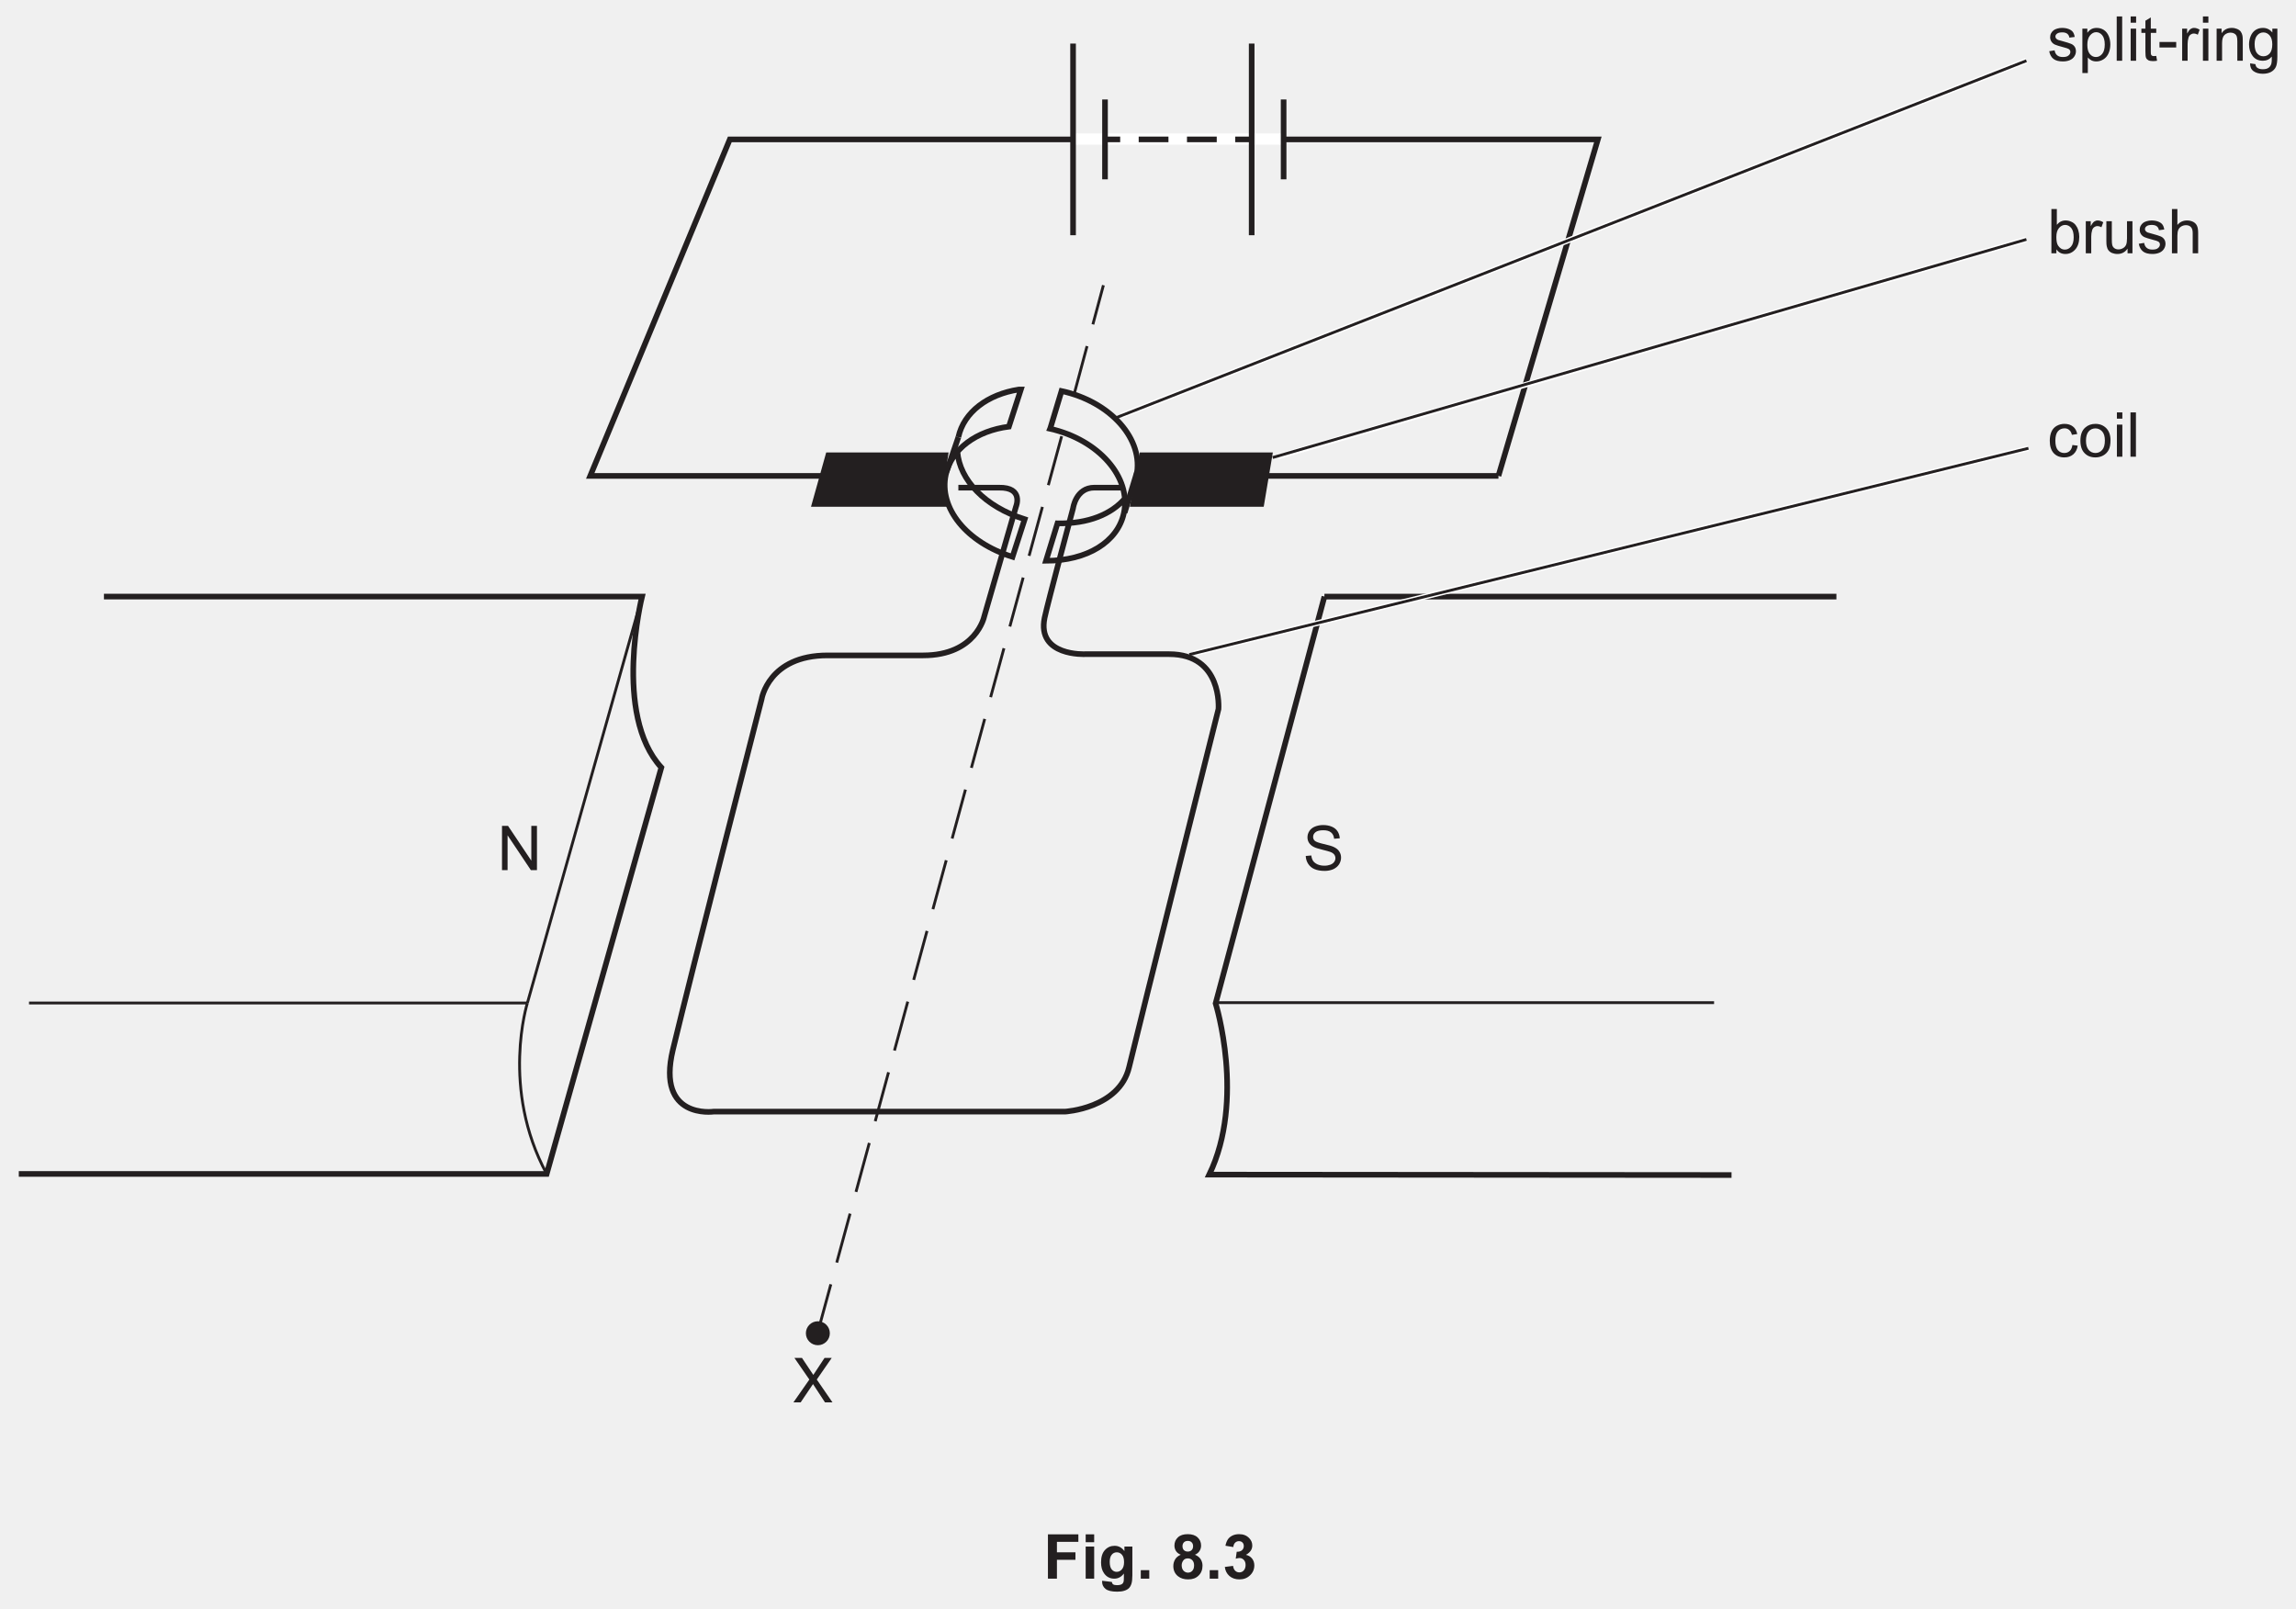
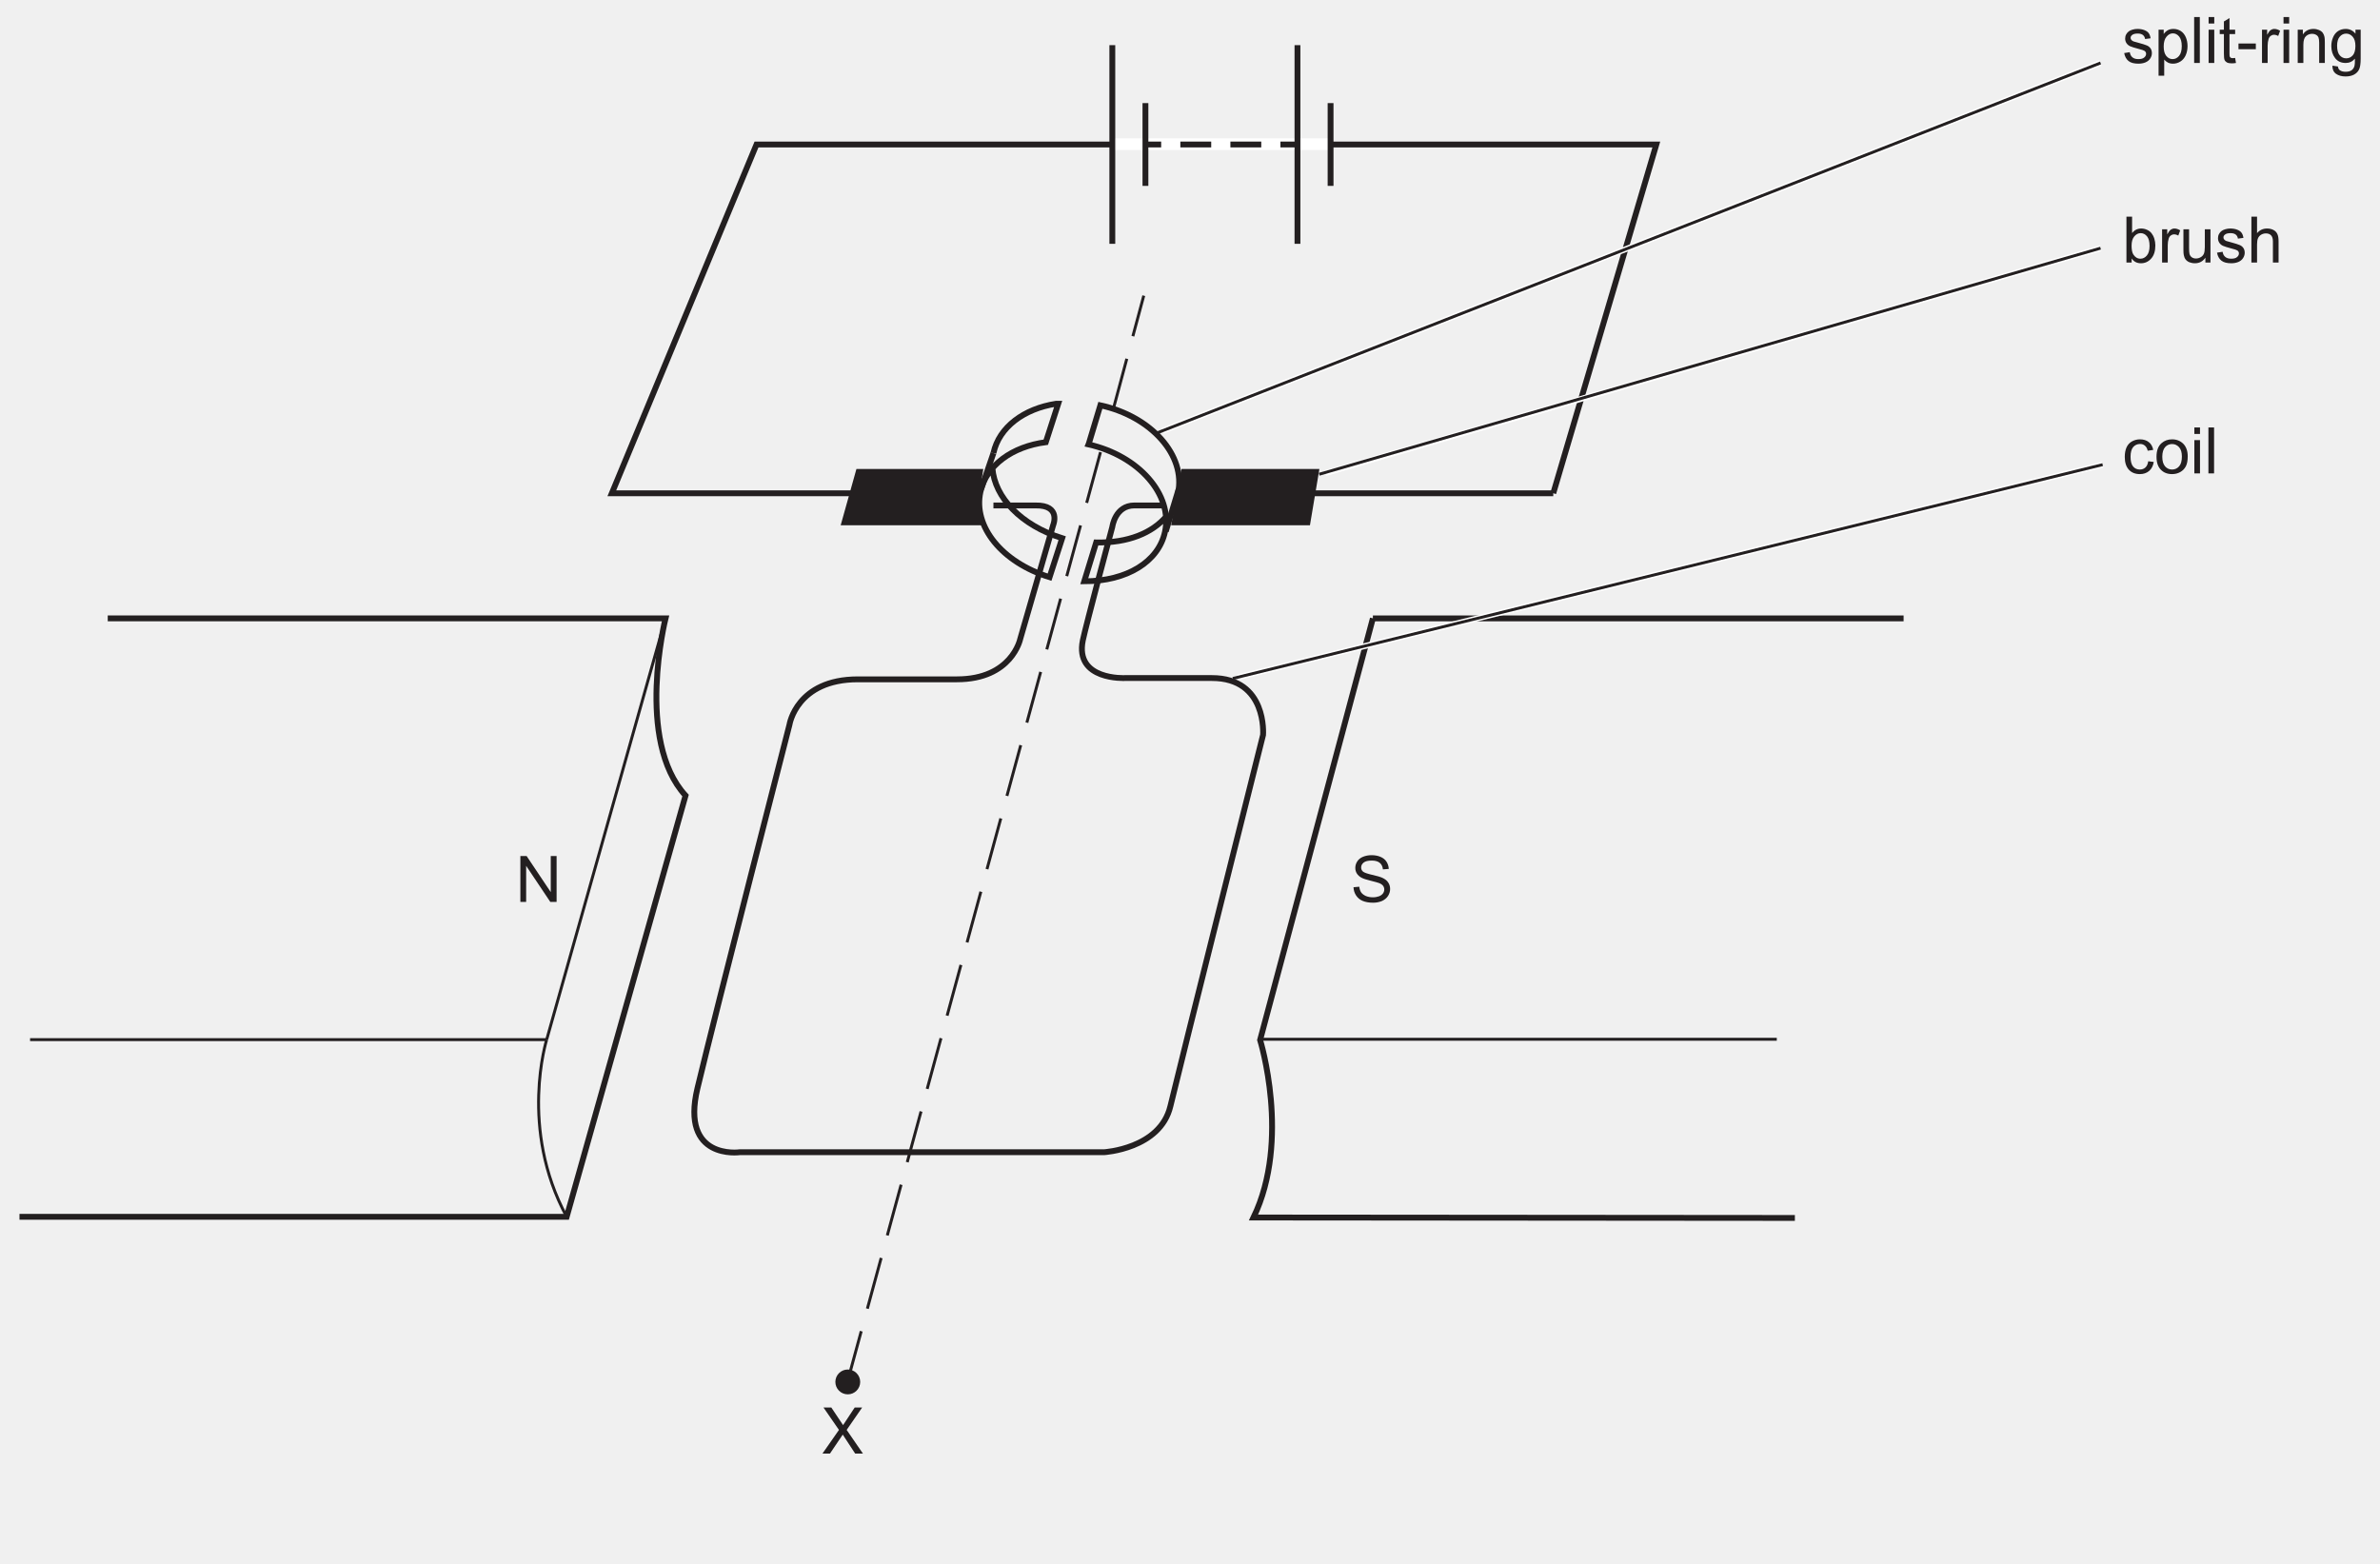
- <svg xmlns="http://www.w3.org/2000/svg" xmlns:xlink="http://www.w3.org/1999/xlink" data-id="0625_2021MJ_42_q08b_fig8-3" data-width-mm="143.76" data-height-mm="100.72" data-measure="false" data-source="0625/42 MJ 2021 p12" version="1.1" width="407.5" height="285.5" viewBox="0 0 407.5 285.5">
+ <svg xmlns="http://www.w3.org/2000/svg" xmlns:xlink="http://www.w3.org/1999/xlink" data-id="0625_2021MJ_42_q08b_fig8-3" data-width-mm="143.76" data-height-mm="94.46" data-measure="false" data-source="0625/42 MJ 2021 p12" version="1.1" width="407.5" height="267.774" viewBox="0 0 407.5 267.774">
  <defs>
    <clipPath id="clip_1">
-       <path transform="matrix(1,0,0,-1,-93.5,755.39)" d="M93.5 469.89H501V755.39H93.5Z" />
+       <path transform="matrix(1,0,0,-1,-93.5,755.39)" d="M93.5 487.615H501V755.39H93.5Z" />
    </clipPath>
    <clipPath id="clip_2">
      <path transform="matrix(1,0,0,-1,-93.5,755.39)" d="M0 0H595.276V841.89H0Z" />
    </clipPath>
    <clipPath id="clip_3">
      <path transform="matrix(1,0,0,-1,-93.5,755.39)" d="M0 0H595.276V841.89H0Z" />
    </clipPath>
    <clipPath id="clip_4">
      <path transform="matrix(1,0,0,-1,-93.5,755.39)" d="M96.835 501.199H498.439V754.051H96.835Z" />
    </clipPath>
    <clipPath id="clip_5">
      <path transform="matrix(1,0,0,-1,-93.5,755.39)" d="M96.835 501.199H498.439V754.051H96.835Z" />
    </clipPath>
    <clipPath id="clip_6">
      <path transform="matrix(1,0,0,-1,-93.5,755.39)" d="M96.835 501.199H498.439V754.051H96.835Z" />
    </clipPath>
    <clipPath id="clip_7">
      <path transform="matrix(1,0,0,-1,-93.5,755.39)" d="M96.835 501.199H498.439V754.051H96.835Z" />
    </clipPath>
    <path id="font_8_59" d="M.137 0H.020L.277 .368 .036 .717H.158L.341 .443 .522 .717H.638L.397 .368 .650 0H.529L.336 .295 .137 0Z" />
    <path id="font_9_70" d="M.404 .189 .490 .178C.481 .119 .457 .072 .418 .038 .379 .005 .331-.011 .274-.011 .203-.011 .146 .011 .103 .057 .060 .104 .039 .170 .039 .257 .039 .313 .048 .362 .066 .404 .085 .446 .113 .477 .151 .498 .189 .519 .230 .530 .275 .530 .331 .530 .377 .516 .413 .487 .449 .459 .472 .418 .482 .366L.396 .353C.388 .387 .374 .414 .353 .431 .333 .449 .308 .458 .278 .458 .234 .458 .198 .442 .170 .410 .143 .378 .129 .328 .129 .259 .129 .190 .142 .139 .169 .107 .196 .076 .230 .060 .273 .060 .308 .060 .337 .071 .360 .092 .383 .113 .398 .145 .404 .189Z" />
    <path id="font_9_82" d="M.033 .259C.033 .355 .059 .426 .113 .472 .157 .511 .212 .530 .276 .530 .347 .530 .405 .506 .451 .460 .496 .413 .519 .348 .519 .266 .519 .199 .509 .147 .489 .109 .468 .070 .439 .041 .401 .020 .363-.001 .321-.011 .276-.011 .203-.011 .145 .011 .100 .058 .055 .104 .033 .171 .033 .259M.123 .259C.123 .192 .138 .143 .166 .110 .195 .077 .232 .060 .276 .060 .319 .060 .356 .077 .385 .110 .414 .143 .428 .194 .428 .262 .428 .326 .414 .374 .385 .407 .355 .440 .319 .457 .276 .457 .232 .457 .195 .441 .166 .408 .138 .375 .123 .325 .123 .259Z" />
    <path id="font_9_76" d="M.066 .614V.715H.154V.614H.066M.066 0V.518H.154V0H.066Z" />
    <path id="font_9_79" d="M.063 0V.715H.151V0H.063Z" />
    <path id="font_9_69" d="M.146 0H.065V.715H.153V.460C.190 .506 .237 .530 .295 .530 .327 .530 .357 .523 .385 .510 .414 .498 .437 .480 .456 .456 .474 .433 .489 .405 .499 .372 .509 .339 .515 .304 .515 .267 .515 .178 .493 .109 .449 .061 .405 .012 .352-.011 .291-.011 .229-.011 .181 .013 .146 .064V0M.145 .263C.145 .201 .154 .156 .171 .128 .199 .083 .236 .060 .283 .060 .322 .060 .355 .077 .383 .110 .411 .143 .425 .193 .425 .259 .425 .327 .411 .377 .385 .409 .358 .441 .325 .458 .287 .458 .249 .458 .215 .441 .187 .407 .159 .374 .145 .326 .145 .263Z" />
    <path id="font_9_85" d="M.064 0V.518H.144V.439C.164 .476 .182 .500 .199 .512 .217 .524 .235 .530 .256 .530 .285 .530 .316 .520 .346 .501L.316 .420C.294 .433 .273 .439 .251 .439 .232 .439 .215 .433 .200 .422 .184 .410 .173 .394 .167 .374 .157 .342 .152 .308 .152 .271V0H.064Z" />
    <path id="font_9_88" d="M.405 0V.076C.365 .017 .310-.011 .241-.011 .210-.011 .182-.005 .155 .005 .128 .017 .109 .032 .096 .050 .083 .067 .074 .089 .069 .115 .065 .132 .063 .159 .063 .197V.518H.151V.230C.151 .185 .153 .154 .157 .138 .162 .115 .174 .096 .192 .083 .210 .070 .232 .063 .258 .063 .285 .063 .309 .070 .333 .084 .356 .097 .372 .116 .382 .139 .391 .162 .396 .196 .396 .240V.518H.484V0H.405Z" />
    <path id="font_9_86" d="M.030 .154 .117 .168C.122 .133 .136 .106 .158 .088 .180 .069 .211 .060 .251 .060 .292 .060 .322 .068 .341 .085 .361 .101 .371 .120 .371 .143 .371 .162 .362 .178 .345 .189 .333 .197 .303 .207 .255 .219 .190 .236 .146 .250 .121 .261 .096 .273 .077 .290 .064 .311 .051 .332 .045 .355 .045 .380 .045 .403 .050 .425 .061 .445 .071 .464 .086 .481 .104 .494 .118 .504 .136 .512 .160 .519 .184 .526 .209 .530 .236 .530 .277 .530 .312 .524 .343 .512 .374 .500 .396 .485 .411 .465 .426 .445 .436 .418 .441 .384L.355 .373C.352 .399 .340 .420 .322 .435 .303 .450 .276 .458 .242 .458 .202 .458 .173 .451 .156 .437 .138 .424 .130 .409 .130 .391 .130 .379 .133 .369 .141 .360 .148 .350 .159 .343 .174 .336 .183 .333 .209 .326 .252 .314 .314 .297 .357 .284 .382 .273 .407 .263 .426 .247 .440 .227 .454 .207 .461 .182 .461 .152 .461 .123 .452 .095 .435 .069 .418 .043 .394 .023 .361 .009 .329-.004 .293-.011 .252-.011 .185-.011 .133 .002 .098 .030 .063 .058 .040 .099 .030 .154Z" />
    <path id="font_9_75" d="M.065 0V.715H.153V.458C.194 .506 .246 .530 .309 .530 .347 .530 .380 .522 .409 .507 .437 .492 .457 .471 .469 .444 .482 .418 .488 .379 .488 .328V0H.400V.328C.400 .372 .390 .404 .371 .424 .352 .444 .325 .454 .291 .454 .264 .454 .240 .447 .217 .434 .194 .420 .178 .402 .168 .379 .158 .356 .153 .324 .153 .283V0H.065Z" />
    <clipPath id="clip_10">
      <path transform="matrix(1,0,0,-1,-93.5,755.39)" d="M96.835 501.199H498.439V754.051H96.835Z" />
    </clipPath>
    <path id="font_9_83" d="M.065-.198V.518H.145V.451C.164 .477 .186 .497 .209 .510 .233 .523 .262 .530 .296 .530 .340 .530 .379 .518 .413 .496 .447 .473 .472 .441 .490 .399 .507 .358 .516 .312 .516 .263 .516 .210 .506 .162 .487 .119 .468 .077 .440 .044 .404 .022 .368-.000 .330-.011 .290-.011 .260-.011 .234-.005 .211 .006 .187 .019 .168 .034 .153 .053V-.198H.065M.145 .256C.145 .189 .159 .140 .186 .108 .213 .076 .245 .060 .284 .060 .323 .060 .356 .077 .384 .110 .412 .143 .426 .194 .426 .263 .426 .329 .412 .379 .385 .412 .358 .444 .325 .461 .288 .461 .250 .461 .217 .443 .188 .408 .159 .373 .145 .323 .145 .256Z" />
    <path id="font_9_87" d="M.257 .078 .270 .000C.245-.004 .223-.006 .204-.006 .172-.006 .147-.001 .129 .008 .112 .018 .099 .031 .092 .048 .085 .064 .082 .099 .082 .151V.450H.017V.518H.082V.646L.169 .699V.518H.257V.450H.169V.146C.169 .121 .170 .105 .174 .098 .177 .091 .182 .085 .189 .081 .196 .077 .206 .075 .219 .075 .229 .075 .241 .076 .257 .078Z" />
    <path id="font_9_16" d="M.031 .214V.303H.301V.214H.031Z" />
    <path id="font_9_81" d="M.065 0V.518H.145V.444C.183 .501 .238 .530 .310 .530 .341 .530 .370 .524 .396 .513 .422 .502 .442 .487 .455 .469 .468 .451 .477 .429 .482 .404 .485 .388 .487 .359 .487 .318V0H.399V.315C.399 .351 .395 .378 .389 .395 .382 .413 .370 .427 .352 .438 .335 .448 .314 .454 .291 .454 .254 .454 .221 .442 .194 .418 .167 .394 .153 .349 .153 .283V0H.065Z" />
    <path id="font_9_74" d="M.049-.042 .135-.055C.138-.082 .148-.101 .165-.113 .186-.129 .216-.137 .254-.137 .295-.137 .326-.129 .348-.113 .370-.097 .385-.074 .393-.044 .398-.027 .400 .010 .399 .067 .361 .022 .313 0 .256 0 .185 0 .129 .025 .090 .077 .051 .128 .032 .190 .032 .262 .032 .311 .041 .357 .059 .399 .076 .440 .102 .473 .136 .496 .170 .518 .210 .530 .256 .530 .318 .530 .368 .505 .408 .456V.518H.489V.070C.489-.010 .481-.067 .464-.101 .448-.135 .422-.161 .386-.181 .350-.200 .306-.210 .254-.210 .193-.210 .143-.196 .104-.168 .066-.140 .048-.098 .049-.042M.122 .268C.122 .200 .136 .150 .163 .119 .190 .088 .223 .072 .264 .072 .305 .072 .338 .088 .366 .119 .393 .150 .407 .199 .407 .265 .407 .329 .393 .376 .364 .409 .336 .441 .302 .457 .263 .457 .224 .457 .190 .441 .163 .409 .136 .378 .122 .331 .122 .268Z" />
    <path id="font_9_49" d="M.076 0V.715H.173L.549 .153V.715H.640V0H.542L.166 .562V0H.076Z" />
    <path id="font_9_54" d="M.044 .229 .134 .237C.138 .201 .148 .172 .163 .149 .179 .126 .203 .108 .235 .093 .268 .079 .305 .072 .345 .072 .381 .072 .413 .078 .441 .088 .469 .099 .489 .114 .503 .133 .516 .151 .523 .172 .523 .194 .523 .216 .516 .236 .503 .253 .490 .269 .469 .284 .439 .295 .420 .302 .377 .314 .312 .330 .246 .346 .200 .361 .173 .375 .139 .392 .114 .415 .097 .441 .080 .468 .072 .497 .072 .530 .072 .566 .082 .600 .103 .632 .123 .663 .153 .687 .192 .703 .232 .719 .276 .728 .324 .728 .377 .728 .424 .719 .464 .702 .505 .685 .536 .660 .558 .626 .579 .593 .591 .556 .593 .514L.502 .507C.497 .552 .481 .586 .452 .609 .424 .632 .383 .644 .328 .644 .270 .644 .229 .634 .202 .613 .176 .592 .163 .566 .163 .537 .163 .511 .172 .490 .191 .473 .209 .457 .257 .440 .334 .422 .411 .405 .464 .389 .492 .376 .534 .357 .565 .333 .584 .303 .604 .274 .614 .240 .614 .202 .614 .164 .603 .128 .582 .094 .560 .060 .528 .034 .488 .015 .447-.002 .401-.012 .350-.012 .285-.012 .231-.002 .187 .016 .143 .034 .109 .063 .084 .101 .059 .139 .046 .182 .044 .229Z" />
    <clipPath id="clip_11">
      <path transform="matrix(1,0,0,-1,-93.5,755.390)" d="M96.835 501.199H498.439V754.051H96.835Z" />
    </clipPath>
    <clipPath id="clip_12">
      <path transform="matrix(1,0,0,-1,-93.5,755.390)" d="M96.835 501.199H498.439V754.051H96.835Z" />
    </clipPath>
-     <path id="font_13_41" d="M.073 0V.715H.564V.594H.218V.425H.517V.304H.218V0H.073Z" />
-     <path id="font_13_76" d="M.071 .588V.715H.208V.588H.071M.071 0V.518H.208V0H.071Z" />
-     <path id="font_13_74" d="M.059-.034 .215-.053C.218-.071 .224-.083 .233-.090 .246-.100 .267-.105 .295-.105 .331-.105 .358-.100 .375-.089 .388-.082 .397-.070 .403-.054 .407-.043 .409-.022 .409 .008V.083C.368 .027 .316 0 .254 0 .184 0 .129 .029 .088 .088 .056 .134 .041 .192 .041 .262 .041 .349 .061 .415 .103 .461 .145 .507 .197 .530 .259 .530 .323 .530 .376 .502 .418 .445V.518H.546V.053C.546-.007 .541-.053 .531-.083 .521-.114 .507-.138 .489-.155 .471-.172 .446-.186 .416-.195 .385-.205 .347-.210 .300-.210 .212-.210 .150-.195 .113-.165 .076-.135 .058-.097 .058-.050 .058-.046 .058-.040 .059-.034M.181 .270C.181 .215 .192 .174 .213 .149 .234 .123 .261 .110 .292 .110 .326 .110 .354 .123 .377 .150 .400 .176 .412 .215 .412 .266 .412 .320 .401 .360 .378 .386 .356 .412 .328 .425 .294 .425 .262 .425 .234 .412 .213 .386 .192 .361 .181 .322 .181 .270Z" />
-     <path id="font_13_17" d="M.071 0V.137H.208V0H.071Z" />
-     <path id="font_13_3" d="" />
-     <path id="font_13_27" d="M.160 .386C.124 .401 .098 .421 .082 .447 .066 .474 .058 .502 .058 .534 .058 .587 .077 .631 .114 .666 .151 .701 .204 .718 .273 .718 .341 .718 .394 .701 .431 .666 .469 .631 .488 .587 .488 .534 .488 .500 .479 .471 .462 .445 .445 .419 .420 .399 .389 .386 .429 .370 .459 .347 .480 .316 .500 .285 .511 .250 .511 .210 .511 .144 .490 .090 .447 .049 .405 .007 .349-.012 .279-.012 .214-.012 .160 .004 .117 .038 .066 .078 .040 .134 .040 .204 .040 .243 .050 .278 .069 .311 .088 .343 .118 .368 .160 .386M.188 .524C.188 .497 .196 .475 .211 .460 .227 .445 .247 .437 .273 .437 .299 .437 .320 .445 .335 .460 .351 .476 .359 .497 .359 .524 .359 .550 .351 .571 .336 .586 .320 .602 .300 .609 .274 .609 .248 .609 .227 .602 .211 .586 .196 .570 .188 .550 .188 .524M.175 .217C.175 .180 .185 .150 .204 .129 .224 .108 .248 .097 .277 .097 .305 .097 .329 .107 .347 .128 .366 .148 .375 .177 .375 .216 .375 .249 .366 .276 .347 .297 .328 .317 .304 .327 .275 .327 .241 .327 .216 .316 .200 .292 .184 .269 .175 .244 .175 .217Z" />
-     <path id="font_13_22" d="M.037 .189 .170 .206C.174 .172 .186 .146 .204 .128 .223 .110 .245 .101 .271 .101 .300 .101 .324 .112 .343 .133 .362 .155 .372 .184 .372 .220 .372 .255 .363 .282 .344 .302 .326 .322 .303 .333 .276 .333 .259 .333 .238 .329 .213 .322L.229 .434C.266 .433 .294 .441 .313 .458 .333 .475 .343 .498 .343 .526 .343 .550 .336 .570 .321 .584 .307 .598 .288 .605 .264 .605 .241 .605 .221 .597 .204 .581 .187 .565 .177 .541 .174 .510L.047 .531C.056 .575 .069 .609 .087 .635 .105 .661 .130 .681 .161 .696 .193 .711 .229 .718 .268 .718 .335 .718 .389 .697 .430 .654 .464 .619 .480 .579 .480 .535 .480 .472 .446 .422 .377 .384 .418 .375 .451 .356 .476 .325 .500 .295 .513 .258 .513 .214 .513 .152 .490 .098 .444 .054 .398 .009 .341-.012 .272-.012 .208-.012 .154 .006 .111 .043 .069 .080 .044 .129 .037 .189Z" />
  </defs>
  <g clip-path="url(#clip_1)">
    <g clip-path="url(#clip_2)">
      <g clip-path="url(#clip_3)" />
      <g clip-path="url(#clip_4)">
        <path transform="matrix(1,0,0,-1,18.447,105.888)" stroke-width="1" stroke-linecap="butt" stroke-miterlimit="4" stroke-linejoin="miter" fill="none" stroke="#231f20" d="M0 0H95.504C95.504 0 90.283-20.915 98.93-30.334L78.579-102.466H-15.112" />
      </g>
      <path transform="matrix(1,0,0,-1,235.062,105.888)" stroke-width="1" stroke-linecap="butt" stroke-miterlimit="4" stroke-linejoin="miter" fill="none" stroke="#231f20" d="M0 0H90.87" />
      <g clip-path="url(#clip_5)">
        <path transform="matrix(1,0,0,-1,235.062,105.888)" stroke-width="1" stroke-linecap="butt" stroke-miterlimit="4" stroke-linejoin="miter" fill="none" stroke="#231f20" d="M0 0-19.309-72.193C-19.309-72.193-14.013-89.269-20.439-102.589L72.254-102.664" />
        <path transform="matrix(1,0,0,-1,93.602,178.019)" stroke-width=".5" stroke-linecap="butt" stroke-miterlimit="4" stroke-linejoin="miter" fill="none" stroke="#231f20" d="M0 0C0 0-4.787-15.167 3.425-30.335" />
      </g>
      <path transform="matrix(1,0,0,-1,113.952,105.888)" stroke-width=".5" stroke-linecap="butt" stroke-miterlimit="4" stroke-linejoin="miter" fill="none" stroke="#231f20" d="M0 0-20.35-72.131" />
      <path transform="matrix(1,0,0,-1,93.602,178.019)" stroke-width=".5" stroke-linecap="butt" stroke-miterlimit="4" stroke-linejoin="miter" fill="none" stroke="#231f20" d="M0 0H-88.453" />
      <path transform="matrix(1,0,0,-1,304.219,177.957)" stroke-width=".5" stroke-linecap="butt" stroke-miterlimit="4" stroke-linejoin="miter" fill="none" stroke="#231f20" d="M0 0H-88.453" />
      <g clip-path="url(#clip_6)">
        <path transform="matrix(1,0,0,-1,147.282,236.632)" d="M0 0C0-1.174-.952-2.126-2.126-2.126-3.3-2.126-4.252-1.174-4.252 0-4.252 1.174-3.3 2.126-2.126 2.126-.952 2.126 0 1.174 0 0" fill="#231f20" />
        <path transform="matrix(1,0,0,-1,190.596,70.125)" stroke-width=".5" stroke-linecap="butt" stroke-dasharray="9,4" stroke-miterlimit="4" stroke-linejoin="miter" fill="none" stroke="#231f20" d="M0 0 5.239 19.5" />
        <path transform="matrix(1,0,0,-1,145.094,236.632)" stroke-width=".5" stroke-linecap="butt" stroke-dasharray="9,4" stroke-miterlimit="4" stroke-linejoin="miter" fill="none" stroke="#231f20" d="M0 0 43.519 159.905" />
        <path transform="matrix(1,0,0,-1,168.514,89.939)" d="M0 0H-24.574L-21.878 9.63H-.154L-.746 5.788-.771 2.003Z" fill="#231f20" />
        <path transform="matrix(1,0,0,-1,224.288,89.939)" d="M0 0H-23.766L-21.994 9.63H1.618Z" fill="#231f20" />
        <path transform="matrix(1,0,0,-1,222.510,84.467)" stroke-width="1" stroke-linecap="butt" stroke-miterlimit="4" stroke-linejoin="miter" fill="none" stroke="#231f20" d="M0 0H43.437" />
        <path transform="matrix(1,0,0,-1,190.451,24.742)" stroke-width="1" stroke-linecap="butt" stroke-miterlimit="4" stroke-linejoin="miter" fill="none" stroke="#231f20" d="M0 0H-60.923L-85.696-59.726H-30.042" />
        <path transform="matrix(1,0,0,-1,265.947,84.467)" stroke-width="1" stroke-linecap="butt" stroke-miterlimit="4" stroke-linejoin="miter" fill="none" stroke="#231f20" d="M0 0 17.646 59.726H-38.444" />
        <path transform="matrix(1,0,0,-1,199.089,73.743)" stroke-width="1" stroke-linecap="butt" stroke-miterlimit="4" stroke-linejoin="miter" fill="none" stroke="#ffffff" d="M0 0 160.566 62.967" />
        <path transform="matrix(1,0,0,-1,226.906,81.008)" stroke-width="1" stroke-linecap="butt" stroke-miterlimit="4" stroke-linejoin="miter" fill="none" stroke="#ffffff" d="M0 0 132.749 38.514" />
        <path transform="matrix(1,0,0,-1,197.897,74.211)" stroke-width=".5" stroke-linecap="butt" stroke-miterlimit="4" stroke-linejoin="miter" fill="none" stroke="#231f20" d="M0 0 161.758 63.434" />
        <path transform="matrix(1,0,0,-1,225.874,81.205)" stroke-width=".5" stroke-linecap="butt" stroke-miterlimit="4" stroke-linejoin="miter" fill="none" stroke="#231f20" d="M0 0 133.78 38.711" />
      </g>
      <g clip-path="url(#clip_7)">
        <use data-text="X" xlink:href="#font_8_59" transform="matrix(11,0,0,-11,140.599,248.899)" fill="#231f20" />
      </g>
      <use data-text="c" xlink:href="#font_9_70" transform="matrix(11,0,0,-11,363.371,81.061)" fill="#231f20" />
      <use data-text="o" xlink:href="#font_9_82" transform="matrix(11,0,0,-11,368.871,81.061)" fill="#231f20" />
      <use data-text="i" xlink:href="#font_9_76" transform="matrix(11,0,0,-11,374.987,81.061)" fill="#231f20" />
      <use data-text="l" xlink:href="#font_9_79" transform="matrix(11,0,0,-11,377.429,81.061)" fill="#231f20" />
      <use data-text="b" xlink:href="#font_9_69" transform="matrix(11,0,0,-11,363.371,44.959)" fill="#231f20" />
      <use data-text="r" xlink:href="#font_9_85" transform="matrix(11,0,0,-11,369.487,44.959)" fill="#231f20" />
      <use data-text="u" xlink:href="#font_9_88" transform="matrix(11,0,0,-11,373.150,44.959)" fill="#231f20" />
      <use data-text="s" xlink:href="#font_9_86" transform="matrix(11,0,0,-11,379.266,44.959)" fill="#231f20" />
      <use data-text="h" xlink:href="#font_9_75" transform="matrix(11,0,0,-11,384.766,44.959)" fill="#231f20" />
      <g clip-path="url(#clip_10)">
        <use data-text="s" xlink:href="#font_9_86" transform="matrix(11,0,0,-11,363.371,10.782)" fill="#231f20" />
        <use data-text="p" xlink:href="#font_9_83" transform="matrix(11,0,0,-11,368.871,10.782)" fill="#231f20" />
        <use data-text="l" xlink:href="#font_9_79" transform="matrix(11,0,0,-11,374.987,10.782)" fill="#231f20" />
        <use data-text="i" xlink:href="#font_9_76" transform="matrix(11,0,0,-11,377.429,10.782)" fill="#231f20" />
        <use data-text="t" xlink:href="#font_9_87" transform="matrix(11,0,0,-11,379.871,10.782)" fill="#231f20" />
        <use data-text="-" xlink:href="#font_9_16" transform="matrix(11,0,0,-11,382.929,10.782)" fill="#231f20" />
        <use data-text="r" xlink:href="#font_9_85" transform="matrix(11,0,0,-11,386.592,10.782)" fill="#231f20" />
        <use data-text="i" xlink:href="#font_9_76" transform="matrix(11,0,0,-11,390.255,10.782)" fill="#231f20" />
        <use data-text="n" xlink:href="#font_9_81" transform="matrix(11,0,0,-11,392.697,10.782)" fill="#231f20" />
        <use data-text="g" xlink:href="#font_9_74" transform="matrix(11,0,0,-11,398.813,10.782)" fill="#231f20" />
      </g>
      <use data-text="N" xlink:href="#font_9_49" transform="matrix(11,0,0,-11,88.261,154.442)" fill="#231f20" />
      <use data-text="S" xlink:href="#font_9_54" transform="matrix(11,0,0,-11,231.261,154.442)" fill="#231f20" />
      <path transform="matrix(1,0,0,-1,211.981,115.954)" stroke-width="1" stroke-linecap="butt" stroke-miterlimit="4" stroke-linejoin="miter" fill="none" stroke="#ffffff" d="M0 0 148.033 36.393" />
      <path transform="matrix(1,0,0,-1,211.079,116.176)" stroke-width=".5" stroke-linecap="butt" stroke-miterlimit="4" stroke-linejoin="miter" fill="none" stroke="#231f20" d="M0 0 148.935 36.615" />
      <path transform="matrix(1,0,0,-1,170.094,77.593)" stroke-width="1" stroke-linecap="butt" stroke-miterlimit="4" stroke-linejoin="miter" fill="none" stroke="#231f20" d="M0 0-2.101-6.134" />
      <path transform="matrix(1,0,0,-1,201.819,83.726)" stroke-width="1" stroke-linecap="butt" stroke-miterlimit="4" stroke-linejoin="miter" fill="none" stroke="#231f20" d="M0 0-2.215-7.27" />
      <g clip-path="url(#clip_11)">
        <path transform="matrix(1,0,0,-1,170.094,77.593)" stroke-width="1" stroke-linecap="butt" stroke-miterlimit="4" stroke-linejoin="miter" fill="none" stroke="#231f20" d="M0 0C.966 4.471 5.247 7.608 10.709 8.456H11.093L8.966 1.874C3.272 1.141-1.236-2.048-2.231-6.651-3.503-12.536 1.408-18.686 9.611-21.241L11.77-14.566C4.71-12.354 .218-7.583-.173-2.583" />
        <path transform="matrix(1,0,0,-1,199.714,88.405)" stroke-width="1" stroke-linecap="butt" stroke-miterlimit="4" stroke-linejoin="miter" fill="none" stroke="#231f20" d="M0 0C-2.401-2.847-6.547-4.588-12.03-4.484L-14.069-11.13C-6.755-11.129-1.349-7.766-.248-2.671 1.127 3.691-4.724 10.364-13.344 12.309L-13.289 12.446-11.31 19.003C-2.582 17.117 3.369 10.391 1.984 3.981" />
      </g>
      <path transform="matrix(1,0,0,-1,-93.5,755.390)" d="M283.945 729.711H321.51V731.7H283.945Z" fill="#ffffff" />
      <path transform="matrix(1,0,0,-1,190.451,7.733)" stroke-width="1" stroke-linecap="butt" stroke-miterlimit="4" stroke-linejoin="miter" fill="none" stroke="#231f20" d="M0 0V-34.016" />
      <path transform="matrix(1,0,0,-1,196.120,17.655)" stroke-width="1" stroke-linecap="butt" stroke-miterlimit="4" stroke-linejoin="miter" fill="none" stroke="#231f20" d="M0 0V-14.173" />
      <path transform="matrix(1,0,0,-1,222.150,7.733)" stroke-width="1" stroke-linecap="butt" stroke-miterlimit="4" stroke-linejoin="miter" fill="none" stroke="#231f20" d="M0 0V-34.016" />
      <path transform="matrix(1,0,0,-1,227.819,17.654)" stroke-width="1" stroke-linecap="butt" stroke-miterlimit="4" stroke-linejoin="miter" fill="none" stroke="#231f20" d="M0 0V-14.174" />
      <path transform="matrix(1,0,0,-1,196.240,24.741)" stroke-width="1" stroke-linecap="butt" stroke-miterlimit="4" stroke-linejoin="miter" fill="none" stroke="#231f20" d="M0 0H2.573" />
      <path transform="matrix(1,0,0,-1,202.098,24.741)" stroke-width="1" stroke-linecap="butt" stroke-miterlimit="4" stroke-linejoin="miter" fill="none" stroke="#231f20" d="M0 0H5.283" />
      <path transform="matrix(1,0,0,-1,210.667,24.741)" stroke-width="1" stroke-linecap="butt" stroke-miterlimit="4" stroke-linejoin="miter" fill="none" stroke="#231f20" d="M0 0H5.283" />
      <path transform="matrix(1,0,0,-1,219.234,24.741)" stroke-width="1" stroke-linecap="butt" stroke-miterlimit="4" stroke-linejoin="miter" fill="none" stroke="#231f20" d="M0 0H2.755" />
      <g clip-path="url(#clip_12)">
        <path transform="matrix(1,0,0,-1,170.094,86.552)" stroke-width="1" stroke-linecap="butt" stroke-miterlimit="4" stroke-linejoin="miter" fill="none" stroke="#231f20" d="M0 0H7.197C11.679 .088 10.22-3.387 10.22-3.387L4.583-22.877C4.583-22.877 3.16-29.771-6.251-29.771H-8.658-23.212C-33.717-29.771-34.921-37.541-34.921-37.541-34.921-37.541-47.477-86.407-50.678-99.804-53.633-112.17-43.457-110.748-43.457-110.748H18.917C18.917-110.748 28.547-110.201 30.298-102.869 32.048-95.537 46.165-39.292 46.165-39.292 46.165-39.292 46.931-29.552 37.411-29.552H22.528C22.528-29.552 13.884-29.99 15.306-23.096 15.828-20.566 20.357-3.655 20.357-3.655 20.357-3.655 20.831 .002 24.135 .002H28.995" />
      </g>
-       <use data-text="F" xlink:href="#font_13_41" transform="matrix(11,0,0,-11,185.188,280.190)" fill="#231f20" />
-       <use data-text="i" xlink:href="#font_13_76" transform="matrix(11,0,0,-11,191.909,280.190)" fill="#231f20" />
-       <use data-text="g" xlink:href="#font_13_74" transform="matrix(11,0,0,-11,194.967,280.190)" fill="#231f20" />
-       <use data-text="." xlink:href="#font_13_17" transform="matrix(11,0,0,-11,201.688,280.190)" fill="#231f20" />
-       <use data-text="8" xlink:href="#font_13_27" transform="matrix(11,0,0,-11,207.804,280.190)" fill="#231f20" />
-       <use data-text="." xlink:href="#font_13_17" transform="matrix(11,0,0,-11,213.920,280.190)" fill="#231f20" />
-       <use data-text="3" xlink:href="#font_13_22" transform="matrix(11,0,0,-11,216.978,280.190)" fill="#231f20" />
    </g>
  </g>
</svg>
